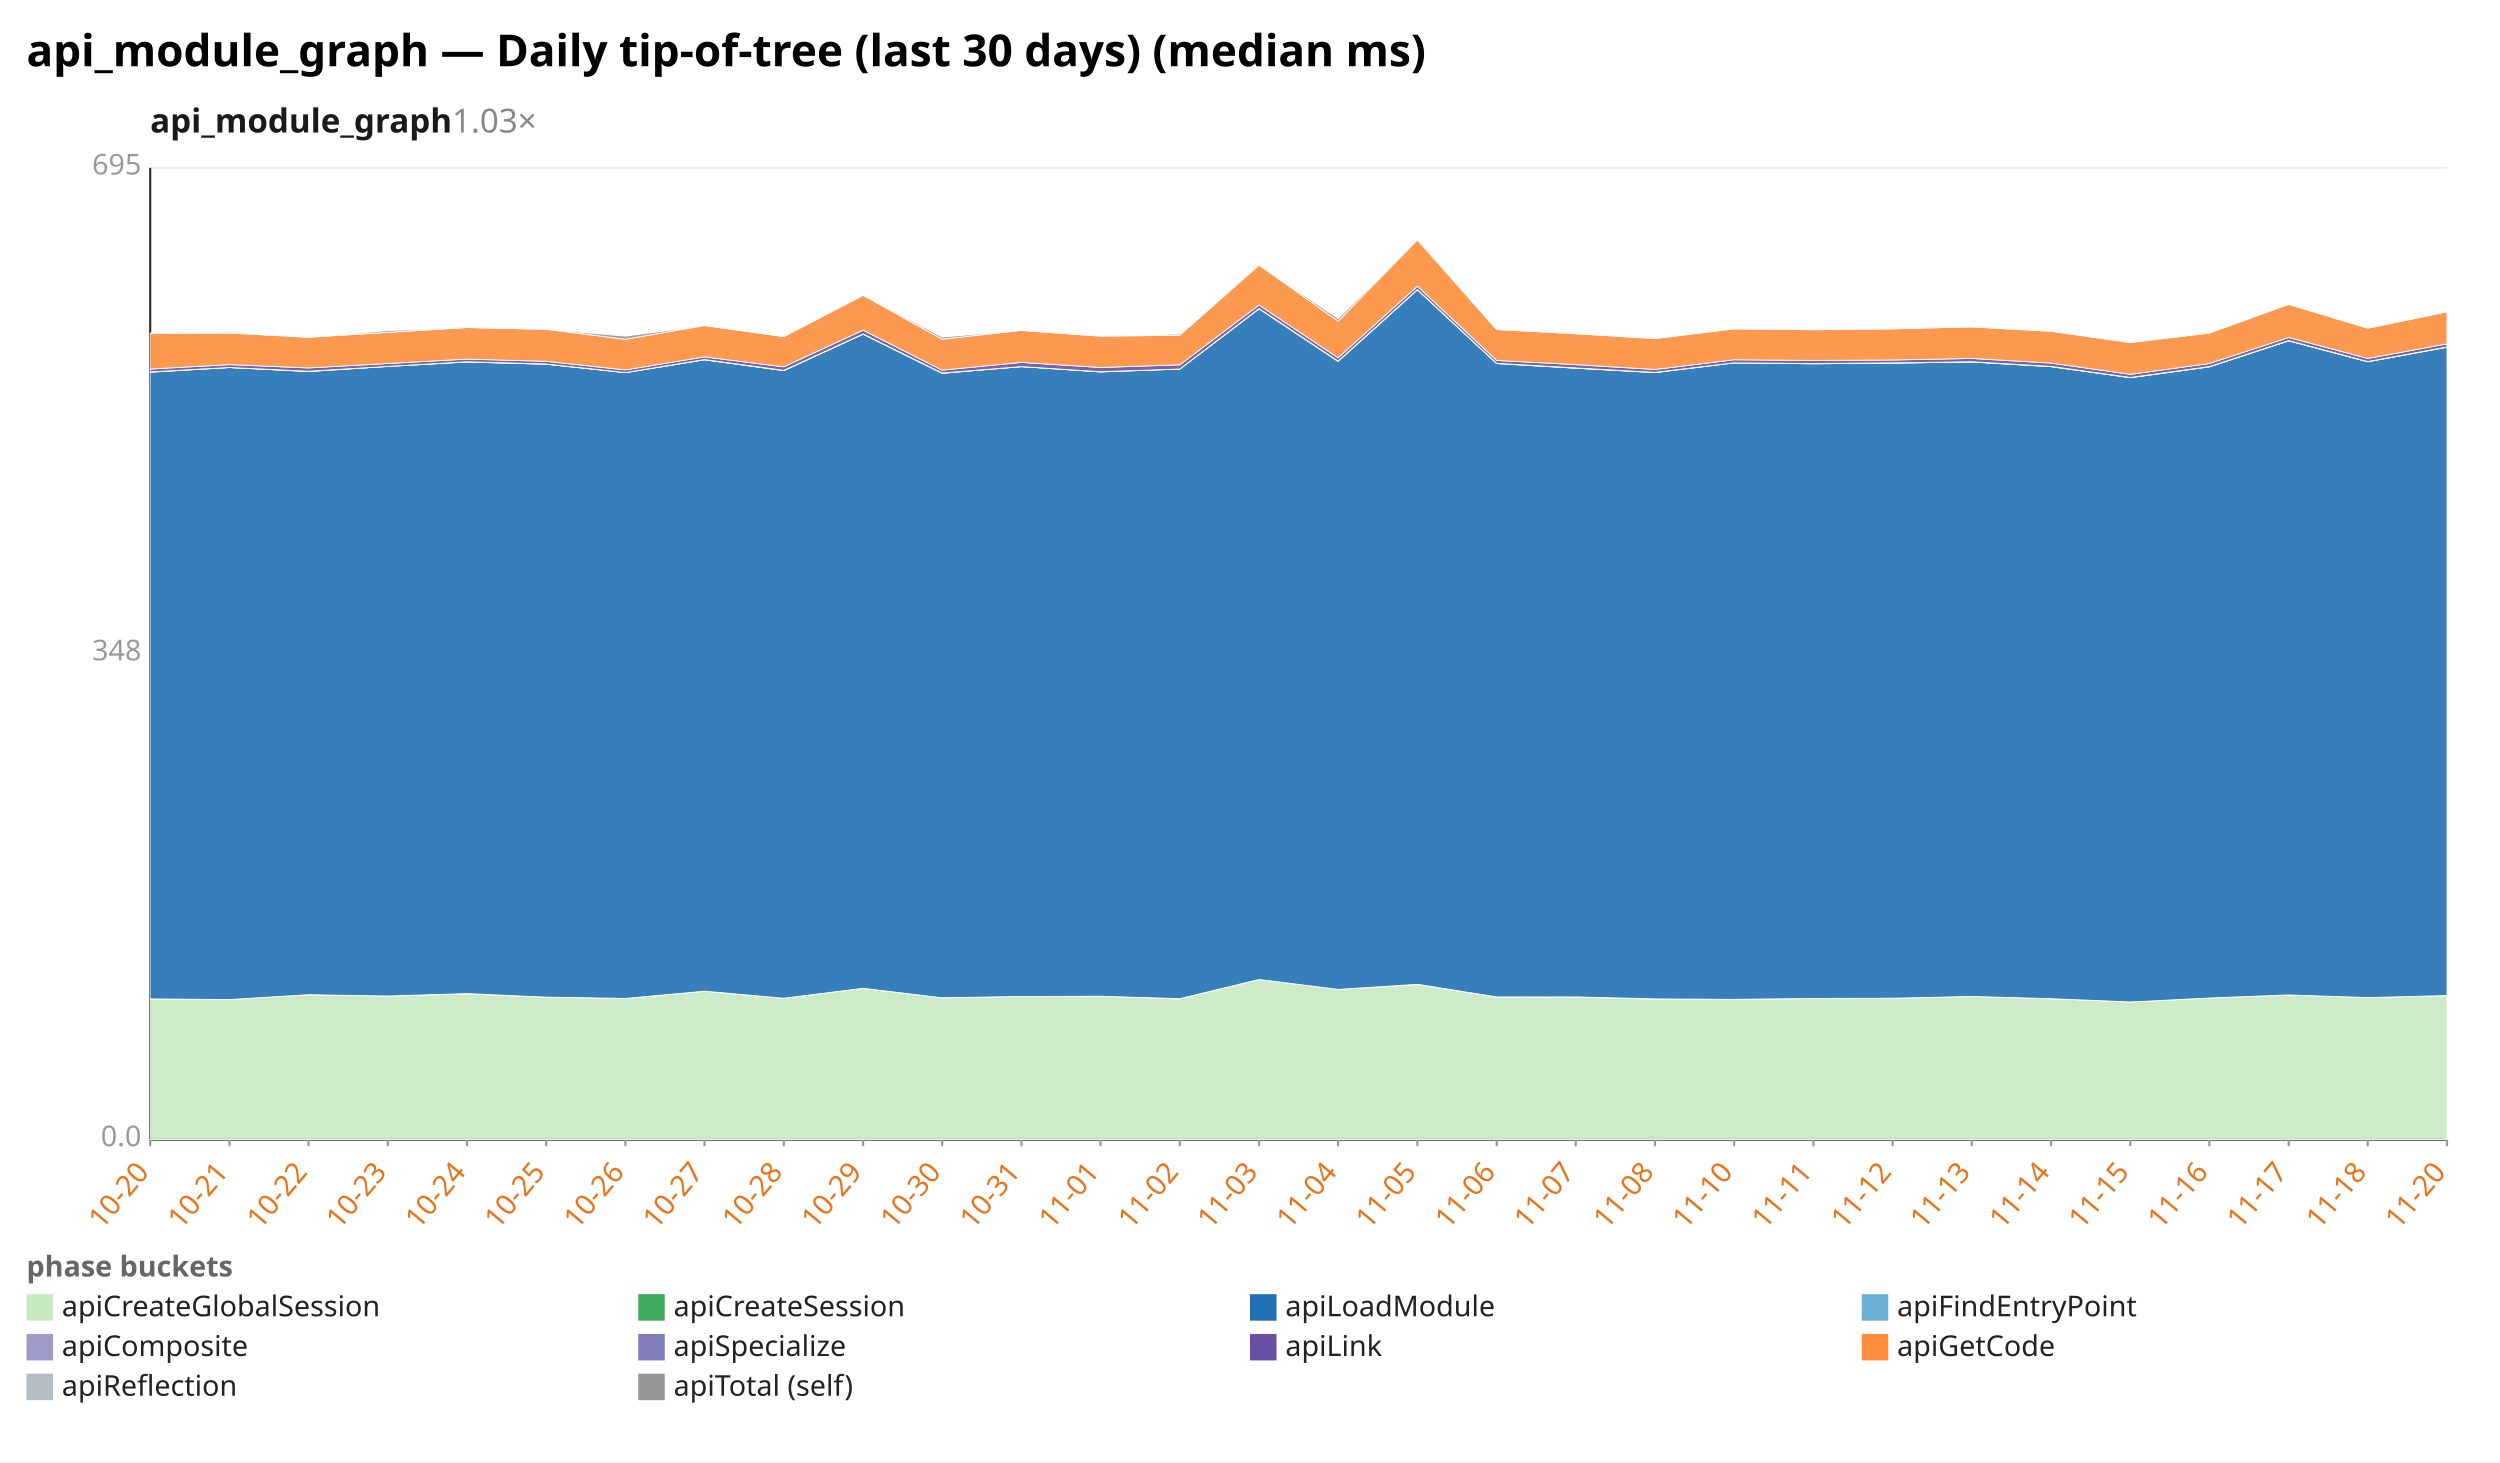
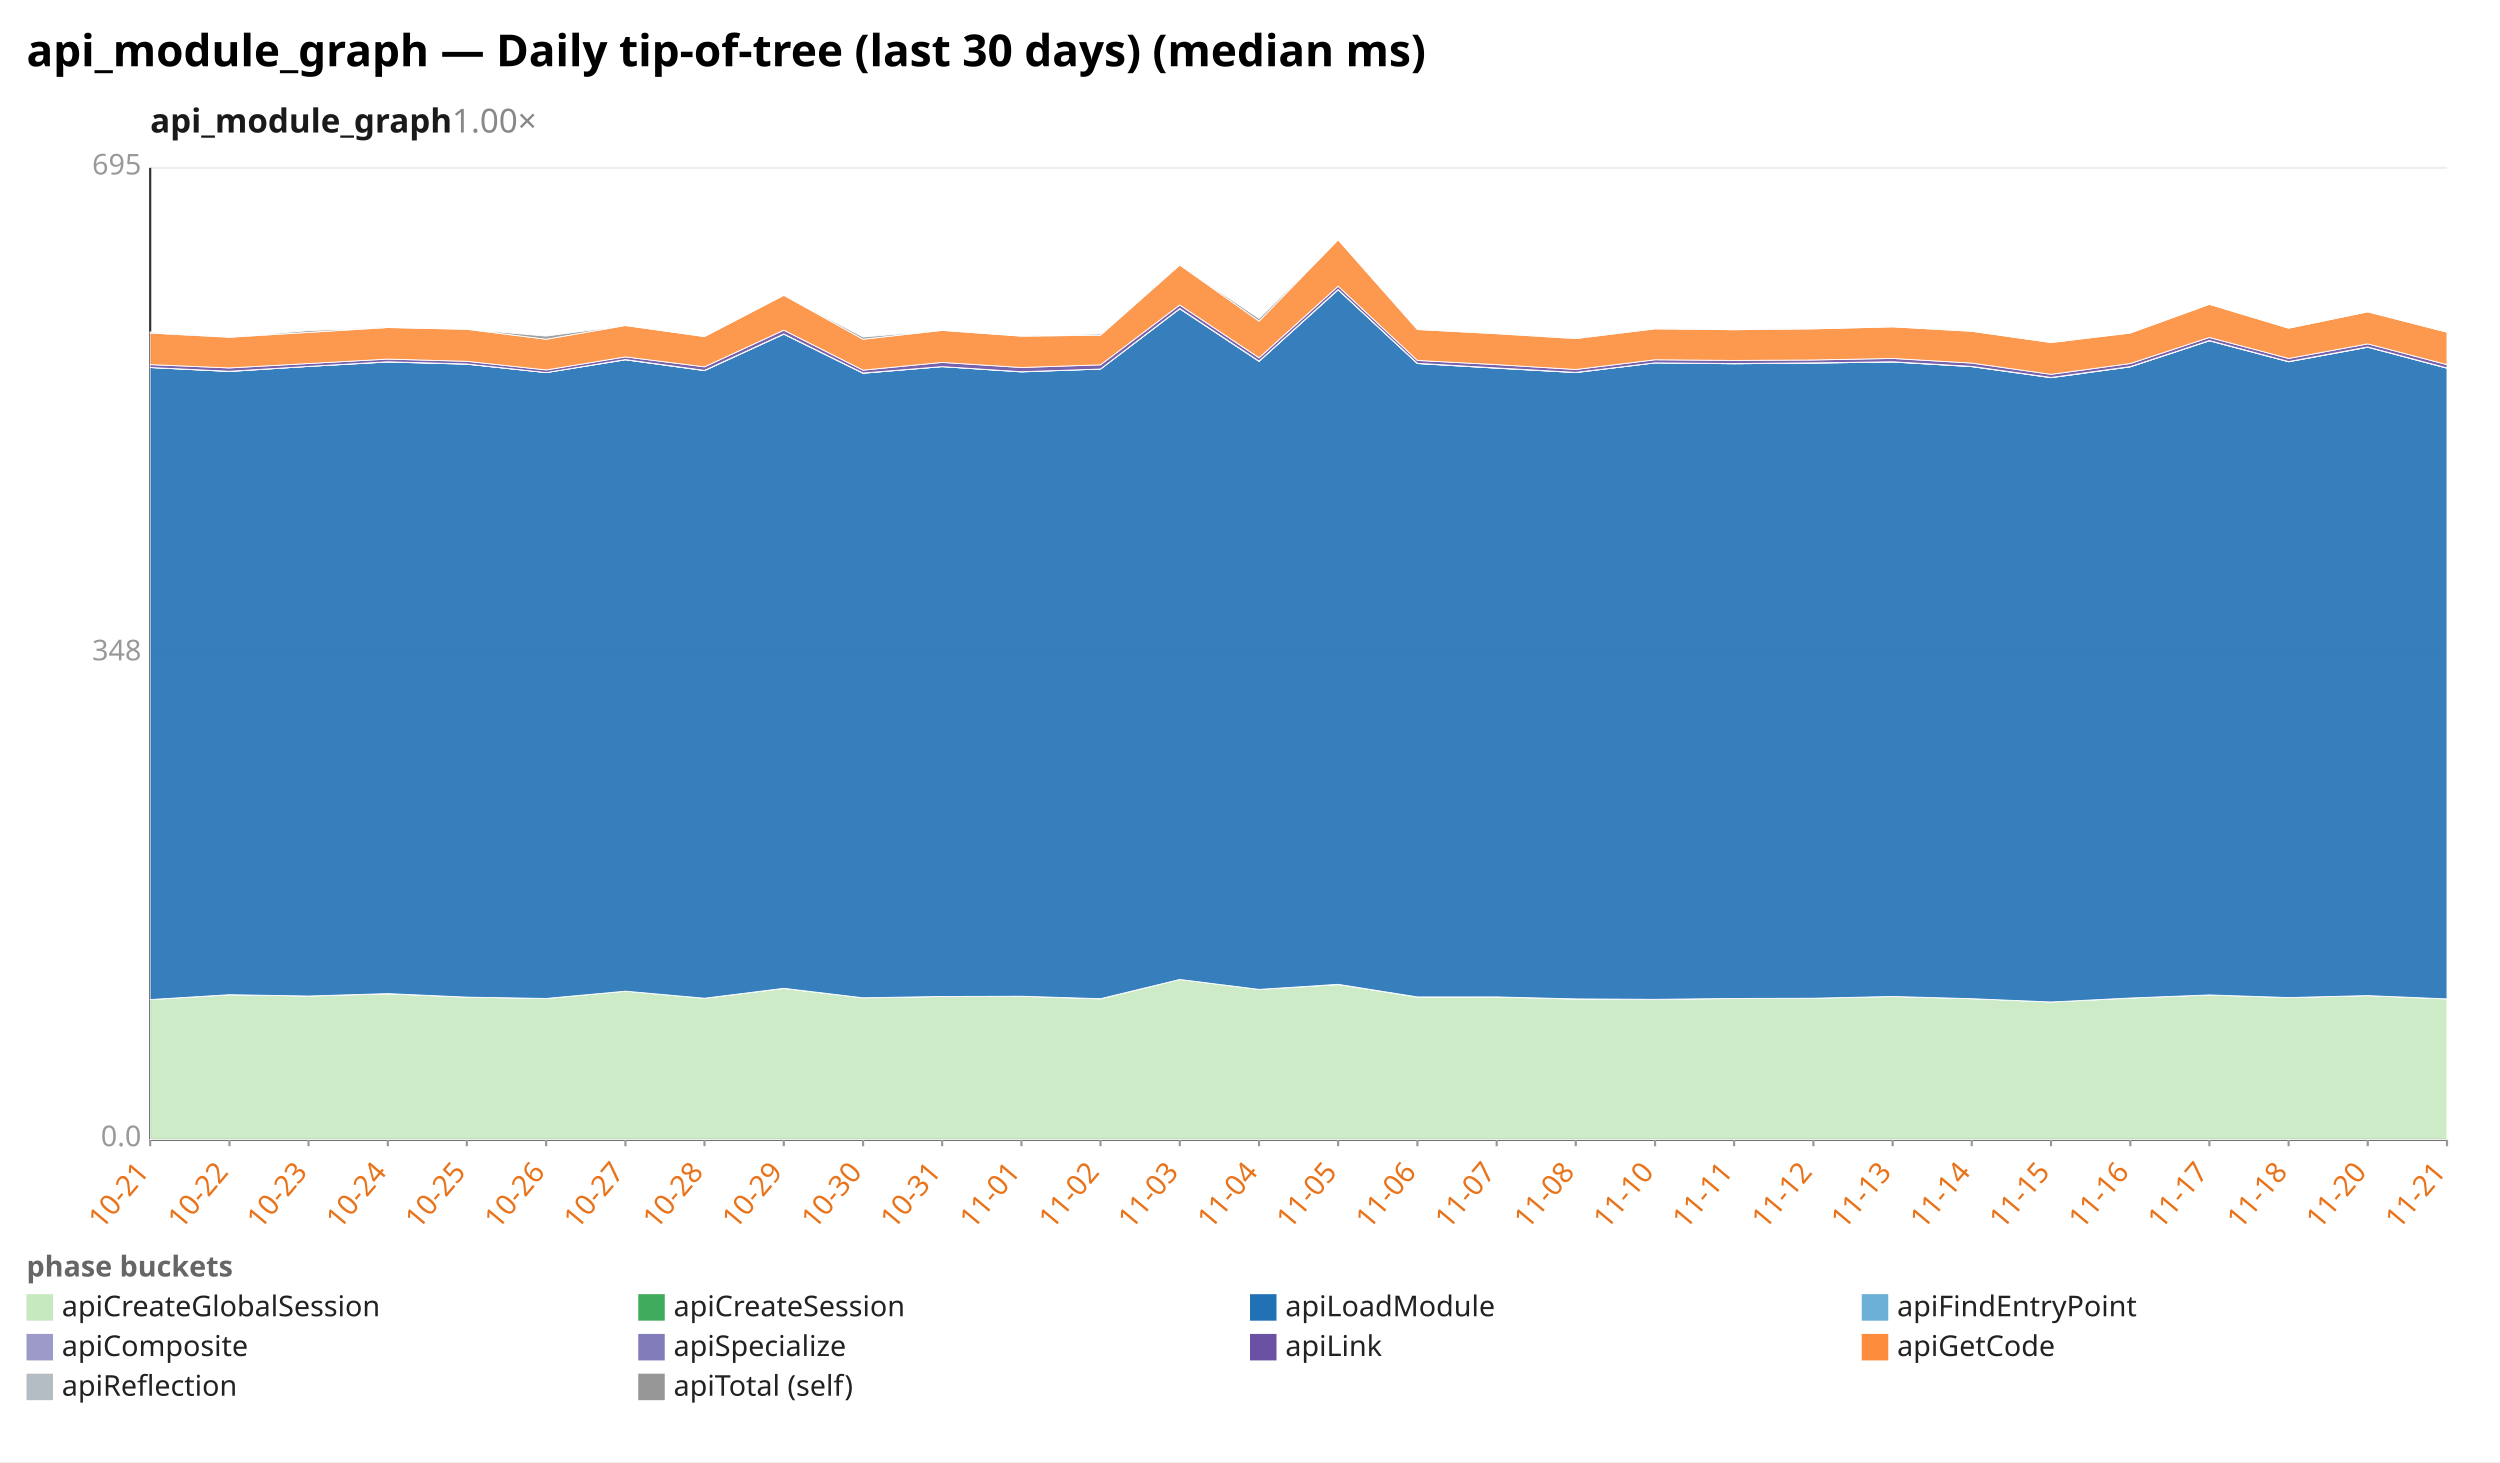
<svg xmlns="http://www.w3.org/2000/svg" width="1132" height="662" viewBox="0 0 1132 662" preserveAspectRatio="xMidYMid meet" font-family="sans-serif" font-size="13">
  <rect width="1132" height="662" fill="white" />
  <text x="12" y="30" font-size="20" font-weight="bold">api_module_graph — Daily tip-of-tree (last 30 days) (median ms)</text>
-   <text x="68" y="60" font-size="15" font-weight="600" fill="#1a1a1a">api_module_graph<tspan fill="#888" font-weight="400" text-decoration="none">  1.03×</tspan>
+   <text x="68" y="60" font-size="15" font-weight="600" fill="#1a1a1a">api_module_graph<tspan fill="#888" font-weight="400" text-decoration="none">  1.00×</tspan>
  </text>
  <line x1="68.0" y1="516.0" x2="1108.0" y2="516.0" stroke="#eee" />
  <text x="64.0" y="519.0" text-anchor="end" fill="#999">0.0</text>
  <line x1="68.0" y1="296.0" x2="1108.0" y2="296.0" stroke="#eee" />
  <text x="64.0" y="299.0" text-anchor="end" fill="#999">348</text>
  <line x1="68.0" y1="76.0" x2="1108.0" y2="76.0" stroke="#eee" />
  <text x="64.0" y="79.0" text-anchor="end" fill="#999">695</text>
  <line x1="68.0" y1="76.0" x2="68.0" y2="516.0" stroke="#333" />
  <line x1="68.0" y1="516.0" x2="1108.0" y2="516.0" stroke="#333" />
  <line x1="68.0" y1="516.0" x2="68.0" y2="519.0" stroke="#999" />
-   <text x="68.0" y="531.0" text-anchor="end" fill="#e8731a" transform="rotate(-50 68.0 531.0)">10-20</text>
+   <text x="68.0" y="531.0" text-anchor="end" fill="#e8731a" transform="rotate(-50 68.0 531.0)">10-21</text>
  <line x1="103.9" y1="516.0" x2="103.9" y2="519.0" stroke="#999" />
-   <text x="103.9" y="531.0" text-anchor="end" fill="#e8731a" transform="rotate(-50 103.9 531.0)">10-21</text>
+   <text x="103.9" y="531.0" text-anchor="end" fill="#e8731a" transform="rotate(-50 103.9 531.0)">10-22</text>
  <line x1="139.7" y1="516.0" x2="139.7" y2="519.0" stroke="#999" />
-   <text x="139.7" y="531.0" text-anchor="end" fill="#e8731a" transform="rotate(-50 139.7 531.0)">10-22</text>
+   <text x="139.7" y="531.0" text-anchor="end" fill="#e8731a" transform="rotate(-50 139.7 531.0)">10-23</text>
  <line x1="175.6" y1="516.0" x2="175.6" y2="519.0" stroke="#999" />
-   <text x="175.6" y="531.0" text-anchor="end" fill="#e8731a" transform="rotate(-50 175.6 531.0)">10-23</text>
+   <text x="175.6" y="531.0" text-anchor="end" fill="#e8731a" transform="rotate(-50 175.6 531.0)">10-24</text>
  <line x1="211.4" y1="516.0" x2="211.4" y2="519.0" stroke="#999" />
-   <text x="211.4" y="531.0" text-anchor="end" fill="#e8731a" transform="rotate(-50 211.4 531.0)">10-24</text>
+   <text x="211.4" y="531.0" text-anchor="end" fill="#e8731a" transform="rotate(-50 211.4 531.0)">10-25</text>
  <line x1="247.3" y1="516.0" x2="247.3" y2="519.0" stroke="#999" />
-   <text x="247.3" y="531.0" text-anchor="end" fill="#e8731a" transform="rotate(-50 247.3 531.0)">10-25</text>
+   <text x="247.3" y="531.0" text-anchor="end" fill="#e8731a" transform="rotate(-50 247.3 531.0)">10-26</text>
  <line x1="283.2" y1="516.0" x2="283.2" y2="519.0" stroke="#999" />
-   <text x="283.2" y="531.0" text-anchor="end" fill="#e8731a" transform="rotate(-50 283.2 531.0)">10-26</text>
+   <text x="283.2" y="531.0" text-anchor="end" fill="#e8731a" transform="rotate(-50 283.2 531.0)">10-27</text>
  <line x1="319.0" y1="516.0" x2="319.0" y2="519.0" stroke="#999" />
-   <text x="319.0" y="531.0" text-anchor="end" fill="#e8731a" transform="rotate(-50 319.0 531.0)">10-27</text>
+   <text x="319.0" y="531.0" text-anchor="end" fill="#e8731a" transform="rotate(-50 319.0 531.0)">10-28</text>
  <line x1="354.9" y1="516.0" x2="354.9" y2="519.0" stroke="#999" />
-   <text x="354.9" y="531.0" text-anchor="end" fill="#e8731a" transform="rotate(-50 354.9 531.0)">10-28</text>
+   <text x="354.9" y="531.0" text-anchor="end" fill="#e8731a" transform="rotate(-50 354.9 531.0)">10-29</text>
  <line x1="390.8" y1="516.0" x2="390.8" y2="519.0" stroke="#999" />
-   <text x="390.8" y="531.0" text-anchor="end" fill="#e8731a" transform="rotate(-50 390.8 531.0)">10-29</text>
+   <text x="390.8" y="531.0" text-anchor="end" fill="#e8731a" transform="rotate(-50 390.8 531.0)">10-30</text>
  <line x1="426.6" y1="516.0" x2="426.6" y2="519.0" stroke="#999" />
-   <text x="426.6" y="531.0" text-anchor="end" fill="#e8731a" transform="rotate(-50 426.6 531.0)">10-30</text>
+   <text x="426.6" y="531.0" text-anchor="end" fill="#e8731a" transform="rotate(-50 426.6 531.0)">10-31</text>
  <line x1="462.5" y1="516.0" x2="462.5" y2="519.0" stroke="#999" />
-   <text x="462.5" y="531.0" text-anchor="end" fill="#e8731a" transform="rotate(-50 462.5 531.0)">10-31</text>
+   <text x="462.5" y="531.0" text-anchor="end" fill="#e8731a" transform="rotate(-50 462.5 531.0)">11-01</text>
  <line x1="498.3" y1="516.0" x2="498.3" y2="519.0" stroke="#999" />
-   <text x="498.3" y="531.0" text-anchor="end" fill="#e8731a" transform="rotate(-50 498.3 531.0)">11-01</text>
+   <text x="498.3" y="531.0" text-anchor="end" fill="#e8731a" transform="rotate(-50 498.3 531.0)">11-02</text>
  <line x1="534.2" y1="516.0" x2="534.2" y2="519.0" stroke="#999" />
-   <text x="534.2" y="531.0" text-anchor="end" fill="#e8731a" transform="rotate(-50 534.2 531.0)">11-02</text>
+   <text x="534.2" y="531.0" text-anchor="end" fill="#e8731a" transform="rotate(-50 534.2 531.0)">11-03</text>
  <line x1="570.1" y1="516.0" x2="570.1" y2="519.0" stroke="#999" />
-   <text x="570.1" y="531.0" text-anchor="end" fill="#e8731a" transform="rotate(-50 570.1 531.0)">11-03</text>
+   <text x="570.1" y="531.0" text-anchor="end" fill="#e8731a" transform="rotate(-50 570.1 531.0)">11-04</text>
  <line x1="605.9" y1="516.0" x2="605.9" y2="519.0" stroke="#999" />
-   <text x="605.9" y="531.0" text-anchor="end" fill="#e8731a" transform="rotate(-50 605.9 531.0)">11-04</text>
+   <text x="605.9" y="531.0" text-anchor="end" fill="#e8731a" transform="rotate(-50 605.9 531.0)">11-05</text>
  <line x1="641.8" y1="516.0" x2="641.8" y2="519.0" stroke="#999" />
-   <text x="641.8" y="531.0" text-anchor="end" fill="#e8731a" transform="rotate(-50 641.8 531.0)">11-05</text>
+   <text x="641.8" y="531.0" text-anchor="end" fill="#e8731a" transform="rotate(-50 641.8 531.0)">11-06</text>
  <line x1="677.7" y1="516.0" x2="677.7" y2="519.0" stroke="#999" />
-   <text x="677.7" y="531.0" text-anchor="end" fill="#e8731a" transform="rotate(-50 677.7 531.0)">11-06</text>
+   <text x="677.7" y="531.0" text-anchor="end" fill="#e8731a" transform="rotate(-50 677.7 531.0)">11-07</text>
  <line x1="713.5" y1="516.0" x2="713.5" y2="519.0" stroke="#999" />
-   <text x="713.5" y="531.0" text-anchor="end" fill="#e8731a" transform="rotate(-50 713.5 531.0)">11-07</text>
+   <text x="713.5" y="531.0" text-anchor="end" fill="#e8731a" transform="rotate(-50 713.5 531.0)">11-08</text>
  <line x1="749.4" y1="516.0" x2="749.4" y2="519.0" stroke="#999" />
-   <text x="749.4" y="531.0" text-anchor="end" fill="#e8731a" transform="rotate(-50 749.4 531.0)">11-08</text>
+   <text x="749.4" y="531.0" text-anchor="end" fill="#e8731a" transform="rotate(-50 749.4 531.0)">11-10</text>
  <line x1="785.2" y1="516.0" x2="785.2" y2="519.0" stroke="#999" />
-   <text x="785.2" y="531.0" text-anchor="end" fill="#e8731a" transform="rotate(-50 785.2 531.0)">11-10</text>
+   <text x="785.2" y="531.0" text-anchor="end" fill="#e8731a" transform="rotate(-50 785.2 531.0)">11-11</text>
  <line x1="821.1" y1="516.0" x2="821.1" y2="519.0" stroke="#999" />
-   <text x="821.1" y="531.0" text-anchor="end" fill="#e8731a" transform="rotate(-50 821.1 531.0)">11-11</text>
+   <text x="821.1" y="531.0" text-anchor="end" fill="#e8731a" transform="rotate(-50 821.1 531.0)">11-12</text>
  <line x1="857.0" y1="516.0" x2="857.0" y2="519.0" stroke="#999" />
-   <text x="857.0" y="531.0" text-anchor="end" fill="#e8731a" transform="rotate(-50 857.0 531.0)">11-12</text>
+   <text x="857.0" y="531.0" text-anchor="end" fill="#e8731a" transform="rotate(-50 857.0 531.0)">11-13</text>
  <line x1="892.8" y1="516.0" x2="892.8" y2="519.0" stroke="#999" />
-   <text x="892.8" y="531.0" text-anchor="end" fill="#e8731a" transform="rotate(-50 892.8 531.0)">11-13</text>
+   <text x="892.8" y="531.0" text-anchor="end" fill="#e8731a" transform="rotate(-50 892.8 531.0)">11-14</text>
  <line x1="928.7" y1="516.0" x2="928.7" y2="519.0" stroke="#999" />
-   <text x="928.7" y="531.0" text-anchor="end" fill="#e8731a" transform="rotate(-50 928.7 531.0)">11-14</text>
+   <text x="928.7" y="531.0" text-anchor="end" fill="#e8731a" transform="rotate(-50 928.7 531.0)">11-15</text>
  <line x1="964.6" y1="516.0" x2="964.6" y2="519.0" stroke="#999" />
-   <text x="964.6" y="531.0" text-anchor="end" fill="#e8731a" transform="rotate(-50 964.6 531.0)">11-15</text>
+   <text x="964.6" y="531.0" text-anchor="end" fill="#e8731a" transform="rotate(-50 964.6 531.0)">11-16</text>
  <line x1="1000.4" y1="516.0" x2="1000.4" y2="519.0" stroke="#999" />
-   <text x="1000.4" y="531.0" text-anchor="end" fill="#e8731a" transform="rotate(-50 1000.4 531.0)">11-16</text>
+   <text x="1000.4" y="531.0" text-anchor="end" fill="#e8731a" transform="rotate(-50 1000.4 531.0)">11-17</text>
  <line x1="1036.3" y1="516.0" x2="1036.3" y2="519.0" stroke="#999" />
-   <text x="1036.3" y="531.0" text-anchor="end" fill="#e8731a" transform="rotate(-50 1036.3 531.0)">11-17</text>
+   <text x="1036.3" y="531.0" text-anchor="end" fill="#e8731a" transform="rotate(-50 1036.3 531.0)">11-18</text>
  <line x1="1072.1" y1="516.0" x2="1072.1" y2="519.0" stroke="#999" />
-   <text x="1072.1" y="531.0" text-anchor="end" fill="#e8731a" transform="rotate(-50 1072.1 531.0)">11-18</text>
+   <text x="1072.1" y="531.0" text-anchor="end" fill="#e8731a" transform="rotate(-50 1072.1 531.0)">11-20</text>
  <line x1="1108.0" y1="516.0" x2="1108.0" y2="519.0" stroke="#999" />
-   <text x="1108.0" y="531.0" text-anchor="end" fill="#e8731a" transform="rotate(-50 1108.0 531.0)">11-20</text>
-   <polygon points="68.0,452.3 103.9,452.6 139.7,450.4 175.6,451.0 211.4,450.0 247.3,451.5 283.2,452.1 319.0,448.8 354.9,452.0 390.8,447.6 426.6,451.8 462.5,451.2 498.3,451.1 534.2,452.3 570.1,443.5 605.9,448.0 641.8,445.8 677.7,451.5 713.5,451.4 749.4,452.4 785.2,452.5 821.1,452.1 857.0,452.0 892.8,451.2 928.7,452.2 964.6,453.7 1000.4,451.9 1036.3,450.5 1072.1,451.7 1108.0,450.8 1108.0,516.0 1072.1,516.0 1036.3,516.0 1000.4,516.0 964.6,516.0 928.7,516.0 892.8,516.0 857.0,516.0 821.1,516.0 785.2,516.0 749.4,516.0 713.5,516.0 677.7,516.0 641.8,516.0 605.9,516.0 570.1,516.0 534.2,516.0 498.3,516.0 462.5,516.0 426.6,516.0 390.8,516.0 354.9,516.0 319.0,516.0 283.2,516.0 247.3,516.0 211.4,516.0 175.6,516.0 139.7,516.0 103.9,516.0 68.0,516.0" fill="#c7e9c0" fill-opacity="0.9" stroke="#fff" stroke-width="0.4" />
-   <polygon points="68.0,452.3 103.9,452.6 139.7,450.4 175.6,451.0 211.4,449.9 247.3,451.5 283.2,452.1 319.0,448.8 354.9,452.0 390.8,447.5 426.6,451.8 462.5,451.2 498.3,451.1 534.2,452.2 570.1,443.5 605.9,448.0 641.8,445.7 677.7,451.4 713.5,451.4 749.4,452.3 785.2,452.5 821.1,452.1 857.0,452.0 892.8,451.2 928.7,452.2 964.6,453.7 1000.4,451.9 1036.3,450.5 1072.1,451.7 1108.0,450.8 1108.0,450.8 1072.1,451.7 1036.3,450.5 1000.4,451.9 964.6,453.7 928.7,452.2 892.8,451.2 857.0,452.0 821.1,452.1 785.2,452.5 749.4,452.4 713.5,451.4 677.7,451.5 641.8,445.8 605.9,448.0 570.1,443.5 534.2,452.3 498.3,451.1 462.5,451.2 426.6,451.8 390.8,447.6 354.9,452.0 319.0,448.8 283.2,452.1 247.3,451.5 211.4,450.0 175.6,451.0 139.7,450.4 103.9,452.6 68.0,452.3" fill="#41ab5d" fill-opacity="0.9" stroke="#fff" stroke-width="0.4" />
-   <polygon points="68.0,168.5 103.9,166.4 139.7,168.2 175.6,165.9 211.4,163.9 247.3,164.9 283.2,168.7 319.0,162.9 354.9,167.8 390.8,151.3 426.6,169.0 462.5,166.0 498.3,168.4 534.2,167.1 570.1,139.8 605.9,163.6 641.8,131.2 677.7,164.6 713.5,166.7 749.4,168.7 785.2,164.3 821.1,164.7 857.0,164.4 892.8,163.9 928.7,166.0 964.6,171.0 1000.4,166.1 1036.3,154.3 1072.1,163.8 1108.0,157.2 1108.0,450.8 1072.1,451.7 1036.3,450.5 1000.4,451.9 964.6,453.7 928.7,452.2 892.8,451.2 857.0,452.0 821.1,452.1 785.2,452.5 749.4,452.3 713.5,451.4 677.7,451.4 641.8,445.7 605.9,448.0 570.1,443.5 534.2,452.2 498.3,451.1 462.5,451.2 426.6,451.8 390.8,447.5 354.9,452.0 319.0,448.8 283.2,452.1 247.3,451.5 211.4,449.9 175.6,451.0 139.7,450.4 103.9,452.6 68.0,452.3" fill="#2171b5" fill-opacity="0.9" stroke="#fff" stroke-width="0.4" />
-   <polygon points="68.0,168.5 103.9,166.4 139.7,168.2 175.6,165.9 211.4,163.9 247.3,164.9 283.2,168.7 319.0,162.9 354.9,167.8 390.8,151.3 426.6,169.0 462.5,166.0 498.3,168.3 534.2,167.1 570.1,139.8 605.9,163.6 641.8,131.2 677.7,164.6 713.5,166.7 749.4,168.7 785.2,164.3 821.1,164.7 857.0,164.4 892.8,163.9 928.7,166.0 964.6,171.0 1000.4,166.1 1036.3,154.3 1072.1,163.8 1108.0,157.2 1108.0,157.2 1072.1,163.8 1036.3,154.3 1000.4,166.1 964.6,171.0 928.7,166.0 892.8,163.9 857.0,164.4 821.1,164.7 785.2,164.3 749.4,168.7 713.5,166.7 677.7,164.6 641.8,131.2 605.9,163.6 570.1,139.8 534.2,167.1 498.3,168.4 462.5,166.0 426.6,169.0 390.8,151.3 354.9,167.8 319.0,162.9 283.2,168.7 247.3,164.9 211.4,163.9 175.6,165.9 139.7,168.2 103.9,166.4 68.0,168.5" fill="#6baed6" fill-opacity="0.9" stroke="#fff" stroke-width="0.4" />
-   <polygon points="68.0,168.4 103.9,166.4 139.7,168.1 175.6,165.9 211.4,163.8 247.3,164.8 283.2,168.7 319.0,162.8 354.9,167.7 390.8,151.2 426.6,168.9 462.5,166.0 498.3,168.3 534.2,167.1 570.1,139.7 605.9,163.5 641.8,131.1 677.7,164.5 713.5,166.6 749.4,168.6 785.2,164.3 821.1,164.6 857.0,164.3 892.8,163.8 928.7,165.9 964.6,170.9 1000.4,166.0 1036.3,154.2 1072.1,163.7 1108.0,157.1 1108.0,157.2 1072.1,163.8 1036.3,154.3 1000.4,166.1 964.6,171.0 928.7,166.0 892.8,163.9 857.0,164.4 821.1,164.7 785.2,164.3 749.4,168.7 713.5,166.7 677.7,164.6 641.8,131.2 605.9,163.6 570.1,139.8 534.2,167.1 498.3,168.3 462.5,166.0 426.6,169.0 390.8,151.3 354.9,167.8 319.0,162.9 283.2,168.7 247.3,164.9 211.4,163.9 175.6,165.9 139.7,168.2 103.9,166.4 68.0,168.5" fill="#9e9ac8" fill-opacity="0.9" stroke="#fff" stroke-width="0.4" />
-   <polygon points="68.0,167.1 103.9,165.1 139.7,166.6 175.6,164.6 211.4,162.6 247.3,163.6 283.2,167.5 319.0,161.6 354.9,166.1 390.8,149.5 426.6,167.6 462.5,164.1 498.3,166.4 534.2,165.2 570.1,138.1 605.9,162.0 641.8,129.6 677.7,163.2 713.5,165.1 749.4,167.3 785.2,162.9 821.1,163.2 857.0,163.0 892.8,162.3 928.7,164.4 964.6,169.5 1000.4,164.6 1036.3,152.8 1072.1,162.3 1108.0,155.7 1108.0,157.1 1072.1,163.7 1036.3,154.2 1000.4,166.0 964.6,170.9 928.7,165.9 892.8,163.8 857.0,164.3 821.1,164.6 785.2,164.3 749.4,168.6 713.5,166.6 677.7,164.5 641.8,131.1 605.9,163.5 570.1,139.7 534.2,167.1 498.3,168.3 462.5,166.0 426.6,168.9 390.8,151.2 354.9,167.7 319.0,162.8 283.2,168.7 247.3,164.8 211.4,163.8 175.6,165.9 139.7,168.1 103.9,166.4 68.0,168.4" fill="#6a51a3" fill-opacity="0.9" stroke="#fff" stroke-width="0.4" />
-   <polygon points="68.0,150.9 103.9,150.8 139.7,152.7 175.6,150.5 211.4,148.3 247.3,149.1 283.2,153.6 319.0,147.4 354.9,152.4 390.8,133.7 426.6,153.6 462.5,149.6 498.3,152.2 534.2,151.8 570.1,120.0 605.9,145.4 641.8,108.6 677.7,149.2 713.5,151.1 749.4,153.3 785.2,148.9 821.1,149.3 857.0,148.9 892.8,148.0 928.7,150.0 964.6,155.1 1000.4,150.8 1036.3,137.8 1072.1,148.6 1108.0,141.2 1108.0,155.7 1072.1,162.3 1036.3,152.8 1000.4,164.6 964.6,169.5 928.7,164.4 892.8,162.3 857.0,163.0 821.1,163.2 785.2,162.9 749.4,167.3 713.5,165.1 677.7,163.2 641.8,129.6 605.9,162.0 570.1,138.1 534.2,165.2 498.3,166.4 462.5,164.1 426.6,167.6 390.8,149.5 354.9,166.1 319.0,161.6 283.2,167.5 247.3,163.6 211.4,162.6 175.6,164.6 139.7,166.6 103.9,165.1 68.0,167.1" fill="#fd8d3c" fill-opacity="0.9" stroke="#fff" stroke-width="0.4" />
-   <polygon points="68.0,150.9 103.9,150.3 139.7,152.7 175.6,149.7 211.4,148.3 247.3,149.1 283.2,152.2 319.0,147.4 354.9,152.4 390.8,133.7 426.6,152.6 462.5,149.6 498.3,152.2 534.2,151.2 570.1,120.0 605.9,144.2 641.8,108.6 677.7,149.2 713.5,151.1 749.4,153.1 785.2,148.9 821.1,149.0 857.0,148.9 892.8,148.0 928.7,150.0 964.6,155.1 1000.4,150.8 1036.3,137.8 1072.1,148.6 1108.0,141.2 1108.0,141.2 1072.1,148.6 1036.3,137.8 1000.4,150.8 964.6,155.1 928.7,150.0 892.8,148.0 857.0,148.9 821.1,149.3 785.2,148.9 749.4,153.3 713.5,151.1 677.7,149.2 641.8,108.6 605.9,145.4 570.1,120.0 534.2,151.8 498.3,152.2 462.5,149.6 426.6,153.6 390.8,133.7 354.9,152.4 319.0,147.4 283.2,153.6 247.3,149.1 211.4,148.3 175.6,150.5 139.7,152.7 103.9,150.8 68.0,150.9" fill="#969696" fill-opacity="0.9" stroke="#fff" stroke-width="0.4" />
+   <text x="1108.0" y="531.0" text-anchor="end" fill="#e8731a" transform="rotate(-50 1108.0 531.0)">11-21</text>
+   <polygon points="68.0,452.6 103.9,450.4 139.7,451.0 175.6,450.0 211.4,451.5 247.3,452.1 283.2,448.8 319.0,452.0 354.9,447.6 390.8,451.8 426.6,451.2 462.5,451.1 498.3,452.3 534.2,443.5 570.1,448.0 605.9,445.8 641.8,451.5 677.7,451.4 713.5,452.4 749.4,452.5 785.2,452.1 821.1,452.0 857.0,451.2 892.8,452.2 928.7,453.7 964.6,451.9 1000.4,450.5 1036.3,451.7 1072.1,450.8 1108.0,452.3 1108.0,516.0 1072.1,516.0 1036.3,516.0 1000.4,516.0 964.6,516.0 928.7,516.0 892.8,516.0 857.0,516.0 821.1,516.0 785.2,516.0 749.4,516.0 713.5,516.0 677.7,516.0 641.8,516.0 605.9,516.0 570.1,516.0 534.2,516.0 498.3,516.0 462.5,516.0 426.6,516.0 390.8,516.0 354.9,516.0 319.0,516.0 283.2,516.0 247.3,516.0 211.4,516.0 175.6,516.0 139.7,516.0 103.9,516.0 68.0,516.0" fill="#c7e9c0" fill-opacity="0.9" stroke="#fff" stroke-width="0.4" />
+   <polygon points="68.0,452.6 103.9,450.4 139.7,451.0 175.6,449.9 211.4,451.5 247.3,452.1 283.2,448.8 319.0,452.0 354.9,447.5 390.8,451.8 426.6,451.2 462.5,451.1 498.3,452.2 534.2,443.5 570.1,448.0 605.9,445.7 641.8,451.4 677.7,451.4 713.5,452.3 749.4,452.5 785.2,452.1 821.1,452.0 857.0,451.2 892.8,452.2 928.7,453.7 964.6,451.9 1000.4,450.5 1036.3,451.7 1072.1,450.8 1108.0,452.3 1108.0,452.3 1072.1,450.8 1036.3,451.7 1000.4,450.5 964.6,451.9 928.7,453.7 892.8,452.2 857.0,451.2 821.1,452.0 785.2,452.1 749.4,452.5 713.5,452.4 677.7,451.4 641.8,451.5 605.9,445.8 570.1,448.0 534.2,443.5 498.3,452.3 462.5,451.1 426.6,451.2 390.8,451.8 354.9,447.6 319.0,452.0 283.2,448.8 247.3,452.1 211.4,451.5 175.6,450.0 139.7,451.0 103.9,450.4 68.0,452.6" fill="#41ab5d" fill-opacity="0.9" stroke="#fff" stroke-width="0.4" />
+   <polygon points="68.0,166.4 103.9,168.2 139.7,165.9 175.6,163.9 211.4,164.9 247.3,168.7 283.2,162.9 319.0,167.8 354.9,151.3 390.8,169.0 426.6,166.0 462.5,168.4 498.3,167.1 534.2,139.8 570.1,163.6 605.9,131.2 641.8,164.6 677.7,166.7 713.5,168.7 749.4,164.3 785.2,164.7 821.1,164.4 857.0,163.9 892.8,166.0 928.7,171.0 964.6,166.1 1000.4,154.3 1036.3,163.8 1072.1,157.2 1108.0,166.7 1108.0,452.3 1072.1,450.8 1036.3,451.7 1000.4,450.5 964.6,451.9 928.7,453.7 892.8,452.2 857.0,451.2 821.1,452.0 785.2,452.1 749.4,452.5 713.5,452.3 677.7,451.4 641.8,451.4 605.9,445.7 570.1,448.0 534.2,443.5 498.3,452.2 462.5,451.1 426.6,451.2 390.8,451.8 354.9,447.5 319.0,452.0 283.2,448.8 247.3,452.1 211.4,451.5 175.6,449.9 139.7,451.0 103.9,450.4 68.0,452.6" fill="#2171b5" fill-opacity="0.9" stroke="#fff" stroke-width="0.4" />
+   <polygon points="68.0,166.4 103.9,168.2 139.7,165.9 175.6,163.9 211.4,164.9 247.3,168.7 283.2,162.9 319.0,167.8 354.9,151.3 390.8,169.0 426.6,166.0 462.5,168.3 498.3,167.1 534.2,139.8 570.1,163.6 605.9,131.2 641.8,164.6 677.7,166.7 713.5,168.7 749.4,164.3 785.2,164.7 821.1,164.4 857.0,163.9 892.8,166.0 928.7,171.0 964.6,166.1 1000.4,154.3 1036.3,163.8 1072.1,157.2 1108.0,166.7 1108.0,166.7 1072.1,157.2 1036.3,163.8 1000.4,154.3 964.6,166.1 928.7,171.0 892.8,166.0 857.0,163.9 821.1,164.4 785.2,164.7 749.4,164.3 713.5,168.7 677.7,166.7 641.8,164.6 605.9,131.2 570.1,163.6 534.2,139.8 498.3,167.1 462.5,168.4 426.6,166.0 390.8,169.0 354.9,151.3 319.0,167.8 283.2,162.9 247.3,168.7 211.4,164.9 175.6,163.9 139.7,165.9 103.9,168.2 68.0,166.4" fill="#6baed6" fill-opacity="0.9" stroke="#fff" stroke-width="0.4" />
+   <polygon points="68.0,166.4 103.9,168.1 139.7,165.9 175.6,163.8 211.4,164.8 247.3,168.7 283.2,162.8 319.0,167.7 354.9,151.2 390.8,168.9 426.6,166.0 462.5,168.3 498.3,167.1 534.2,139.7 570.1,163.5 605.9,131.1 641.8,164.5 677.7,166.6 713.5,168.6 749.4,164.3 785.2,164.6 821.1,164.3 857.0,163.8 892.8,165.9 928.7,170.9 964.6,166.0 1000.4,154.2 1036.3,163.7 1072.1,157.1 1108.0,166.6 1108.0,166.7 1072.1,157.2 1036.3,163.8 1000.4,154.3 964.6,166.1 928.7,171.0 892.8,166.0 857.0,163.9 821.1,164.4 785.2,164.7 749.4,164.3 713.5,168.7 677.7,166.7 641.8,164.6 605.9,131.2 570.1,163.6 534.2,139.8 498.3,167.1 462.5,168.3 426.6,166.0 390.8,169.0 354.9,151.3 319.0,167.8 283.2,162.9 247.3,168.7 211.4,164.9 175.6,163.9 139.7,165.9 103.9,168.2 68.0,166.4" fill="#9e9ac8" fill-opacity="0.9" stroke="#fff" stroke-width="0.4" />
+   <polygon points="68.0,165.1 103.9,166.6 139.7,164.6 175.6,162.6 211.4,163.6 247.3,167.5 283.2,161.6 319.0,166.1 354.9,149.5 390.8,167.6 426.6,164.1 462.5,166.4 498.3,165.2 534.2,138.1 570.1,162.0 605.9,129.6 641.8,163.2 677.7,165.1 713.5,167.3 749.4,162.9 785.2,163.2 821.1,163.0 857.0,162.3 892.8,164.4 928.7,169.5 964.6,164.6 1000.4,152.8 1036.3,162.3 1072.1,155.7 1108.0,165.1 1108.0,166.6 1072.1,157.1 1036.3,163.7 1000.4,154.2 964.6,166.0 928.7,170.9 892.8,165.9 857.0,163.8 821.1,164.3 785.2,164.6 749.4,164.3 713.5,168.6 677.7,166.6 641.8,164.5 605.9,131.1 570.1,163.5 534.2,139.7 498.3,167.1 462.5,168.3 426.6,166.0 390.8,168.9 354.9,151.2 319.0,167.7 283.2,162.8 247.3,168.7 211.4,164.8 175.6,163.8 139.7,165.9 103.9,168.1 68.0,166.4" fill="#6a51a3" fill-opacity="0.9" stroke="#fff" stroke-width="0.4" />
+   <polygon points="68.0,150.8 103.9,152.7 139.7,150.5 175.6,148.3 211.4,149.1 247.3,153.6 283.2,147.4 319.0,152.4 354.9,133.7 390.8,153.6 426.6,149.6 462.5,152.2 498.3,151.8 534.2,120.0 570.1,145.4 605.9,108.6 641.8,149.2 677.7,151.1 713.5,153.3 749.4,148.9 785.2,149.3 821.1,148.9 857.0,148.0 892.8,150.0 928.7,155.1 964.6,150.8 1000.4,137.8 1036.3,148.6 1072.1,141.2 1108.0,150.4 1108.0,165.1 1072.1,155.7 1036.3,162.3 1000.4,152.8 964.6,164.6 928.7,169.5 892.8,164.4 857.0,162.3 821.1,163.0 785.2,163.2 749.4,162.9 713.5,167.3 677.7,165.1 641.8,163.2 605.9,129.6 570.1,162.0 534.2,138.1 498.3,165.2 462.5,166.4 426.6,164.1 390.8,167.6 354.9,149.5 319.0,166.1 283.2,161.6 247.3,167.5 211.4,163.6 175.6,162.6 139.7,164.6 103.9,166.6 68.0,165.1" fill="#fd8d3c" fill-opacity="0.9" stroke="#fff" stroke-width="0.4" />
+   <polygon points="68.0,150.3 103.9,152.7 139.7,149.7 175.6,148.3 211.4,149.1 247.3,152.2 283.2,147.4 319.0,152.4 354.9,133.7 390.8,152.6 426.6,149.6 462.5,152.2 498.3,151.2 534.2,120.0 570.1,144.2 605.9,108.6 641.8,149.2 677.7,151.1 713.5,153.1 749.4,148.9 785.2,149.0 821.1,148.9 857.0,148.0 892.8,150.0 928.7,155.1 964.6,150.8 1000.4,137.8 1036.3,148.6 1072.1,141.2 1108.0,150.4 1108.0,150.4 1072.1,141.2 1036.3,148.6 1000.4,137.8 964.6,150.8 928.7,155.1 892.8,150.0 857.0,148.0 821.1,148.9 785.2,149.3 749.4,148.9 713.5,153.3 677.7,151.1 641.8,149.2 605.9,108.6 570.1,145.4 534.2,120.0 498.3,151.8 462.5,152.2 426.6,149.6 390.8,153.6 354.9,133.7 319.0,152.4 283.2,147.4 247.3,153.6 211.4,149.1 175.6,148.3 139.7,150.5 103.9,152.7 68.0,150.8" fill="#969696" fill-opacity="0.9" stroke="#fff" stroke-width="0.4" />
  <text x="12" y="578" fill="#666" font-weight="600">phase buckets</text>
  <rect x="12" y="586" width="12" height="12" fill="#c7e9c0" />
  <text x="28" y="596" fill="#222">apiCreateGlobalSession</text>
  <rect x="289" y="586" width="12" height="12" fill="#41ab5d" />
  <text x="305" y="596" fill="#222">apiCreateSession</text>
  <rect x="566" y="586" width="12" height="12" fill="#2171b5" />
  <text x="582" y="596" fill="#222">apiLoadModule</text>
  <rect x="843" y="586" width="12" height="12" fill="#6baed6" />
  <text x="859" y="596" fill="#222">apiFindEntryPoint</text>
  <rect x="12" y="604" width="12" height="12" fill="#9e9ac8" />
  <text x="28" y="614" fill="#222">apiComposite</text>
  <rect x="289" y="604" width="12" height="12" fill="#807dba" />
  <text x="305" y="614" fill="#222">apiSpecialize</text>
  <rect x="566" y="604" width="12" height="12" fill="#6a51a3" />
  <text x="582" y="614" fill="#222">apiLink</text>
  <rect x="843" y="604" width="12" height="12" fill="#fd8d3c" />
  <text x="859" y="614" fill="#222">apiGetCode</text>
  <rect x="12" y="622" width="12" height="12" fill="#b5bdc4" />
  <text x="28" y="632" fill="#222">apiReflection</text>
  <rect x="289" y="622" width="12" height="12" fill="#969696" />
  <text x="305" y="632" fill="#222">apiTotal (self)</text>
</svg>
